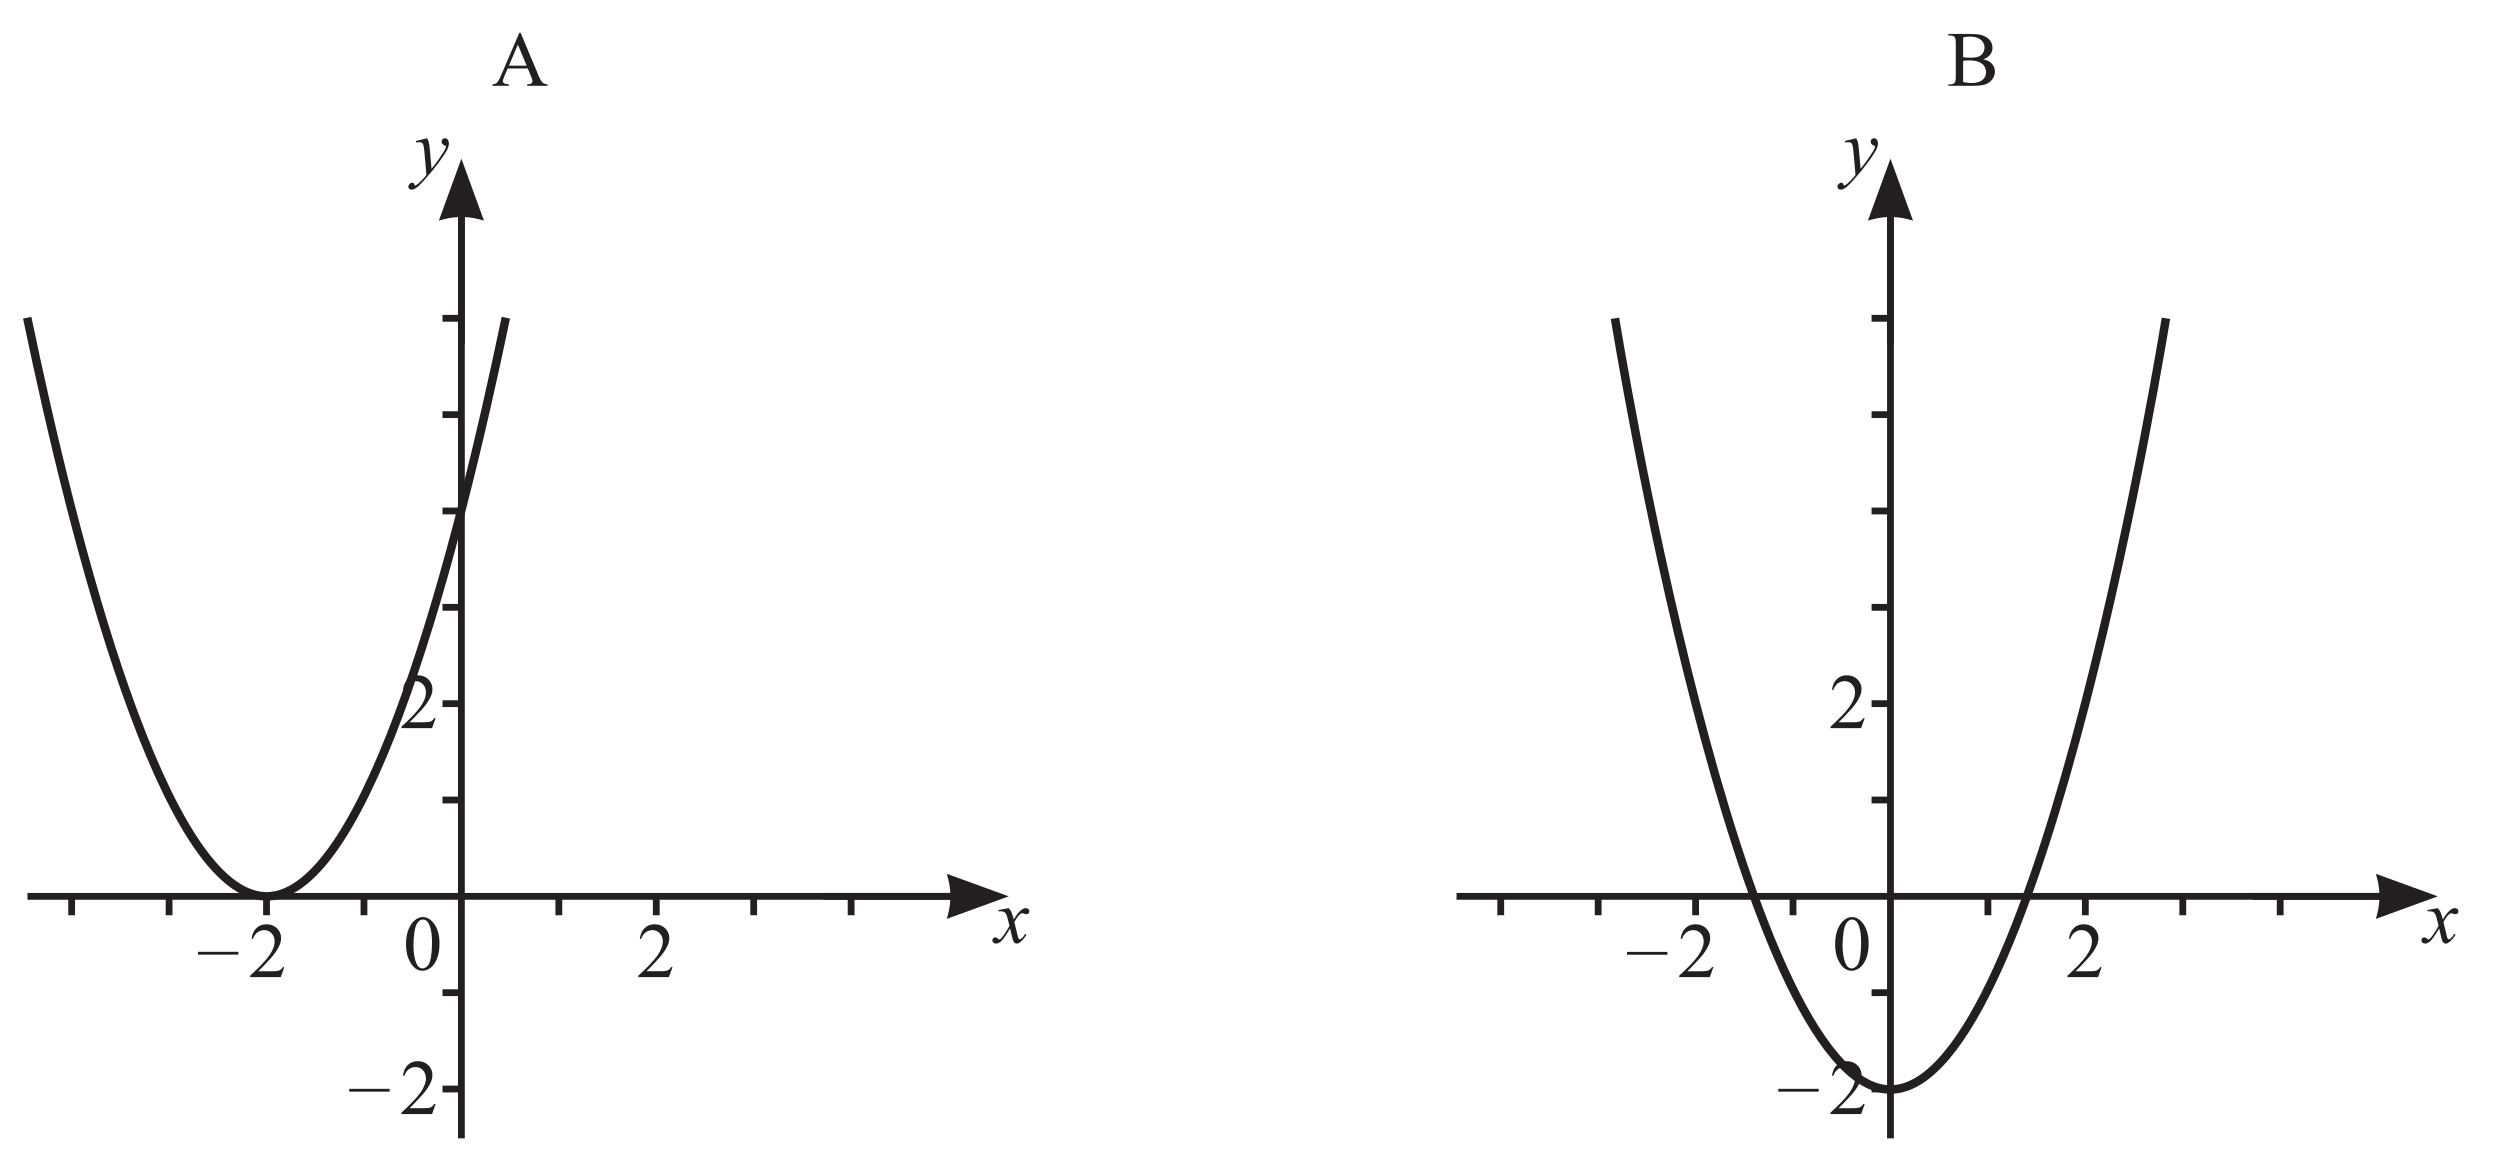
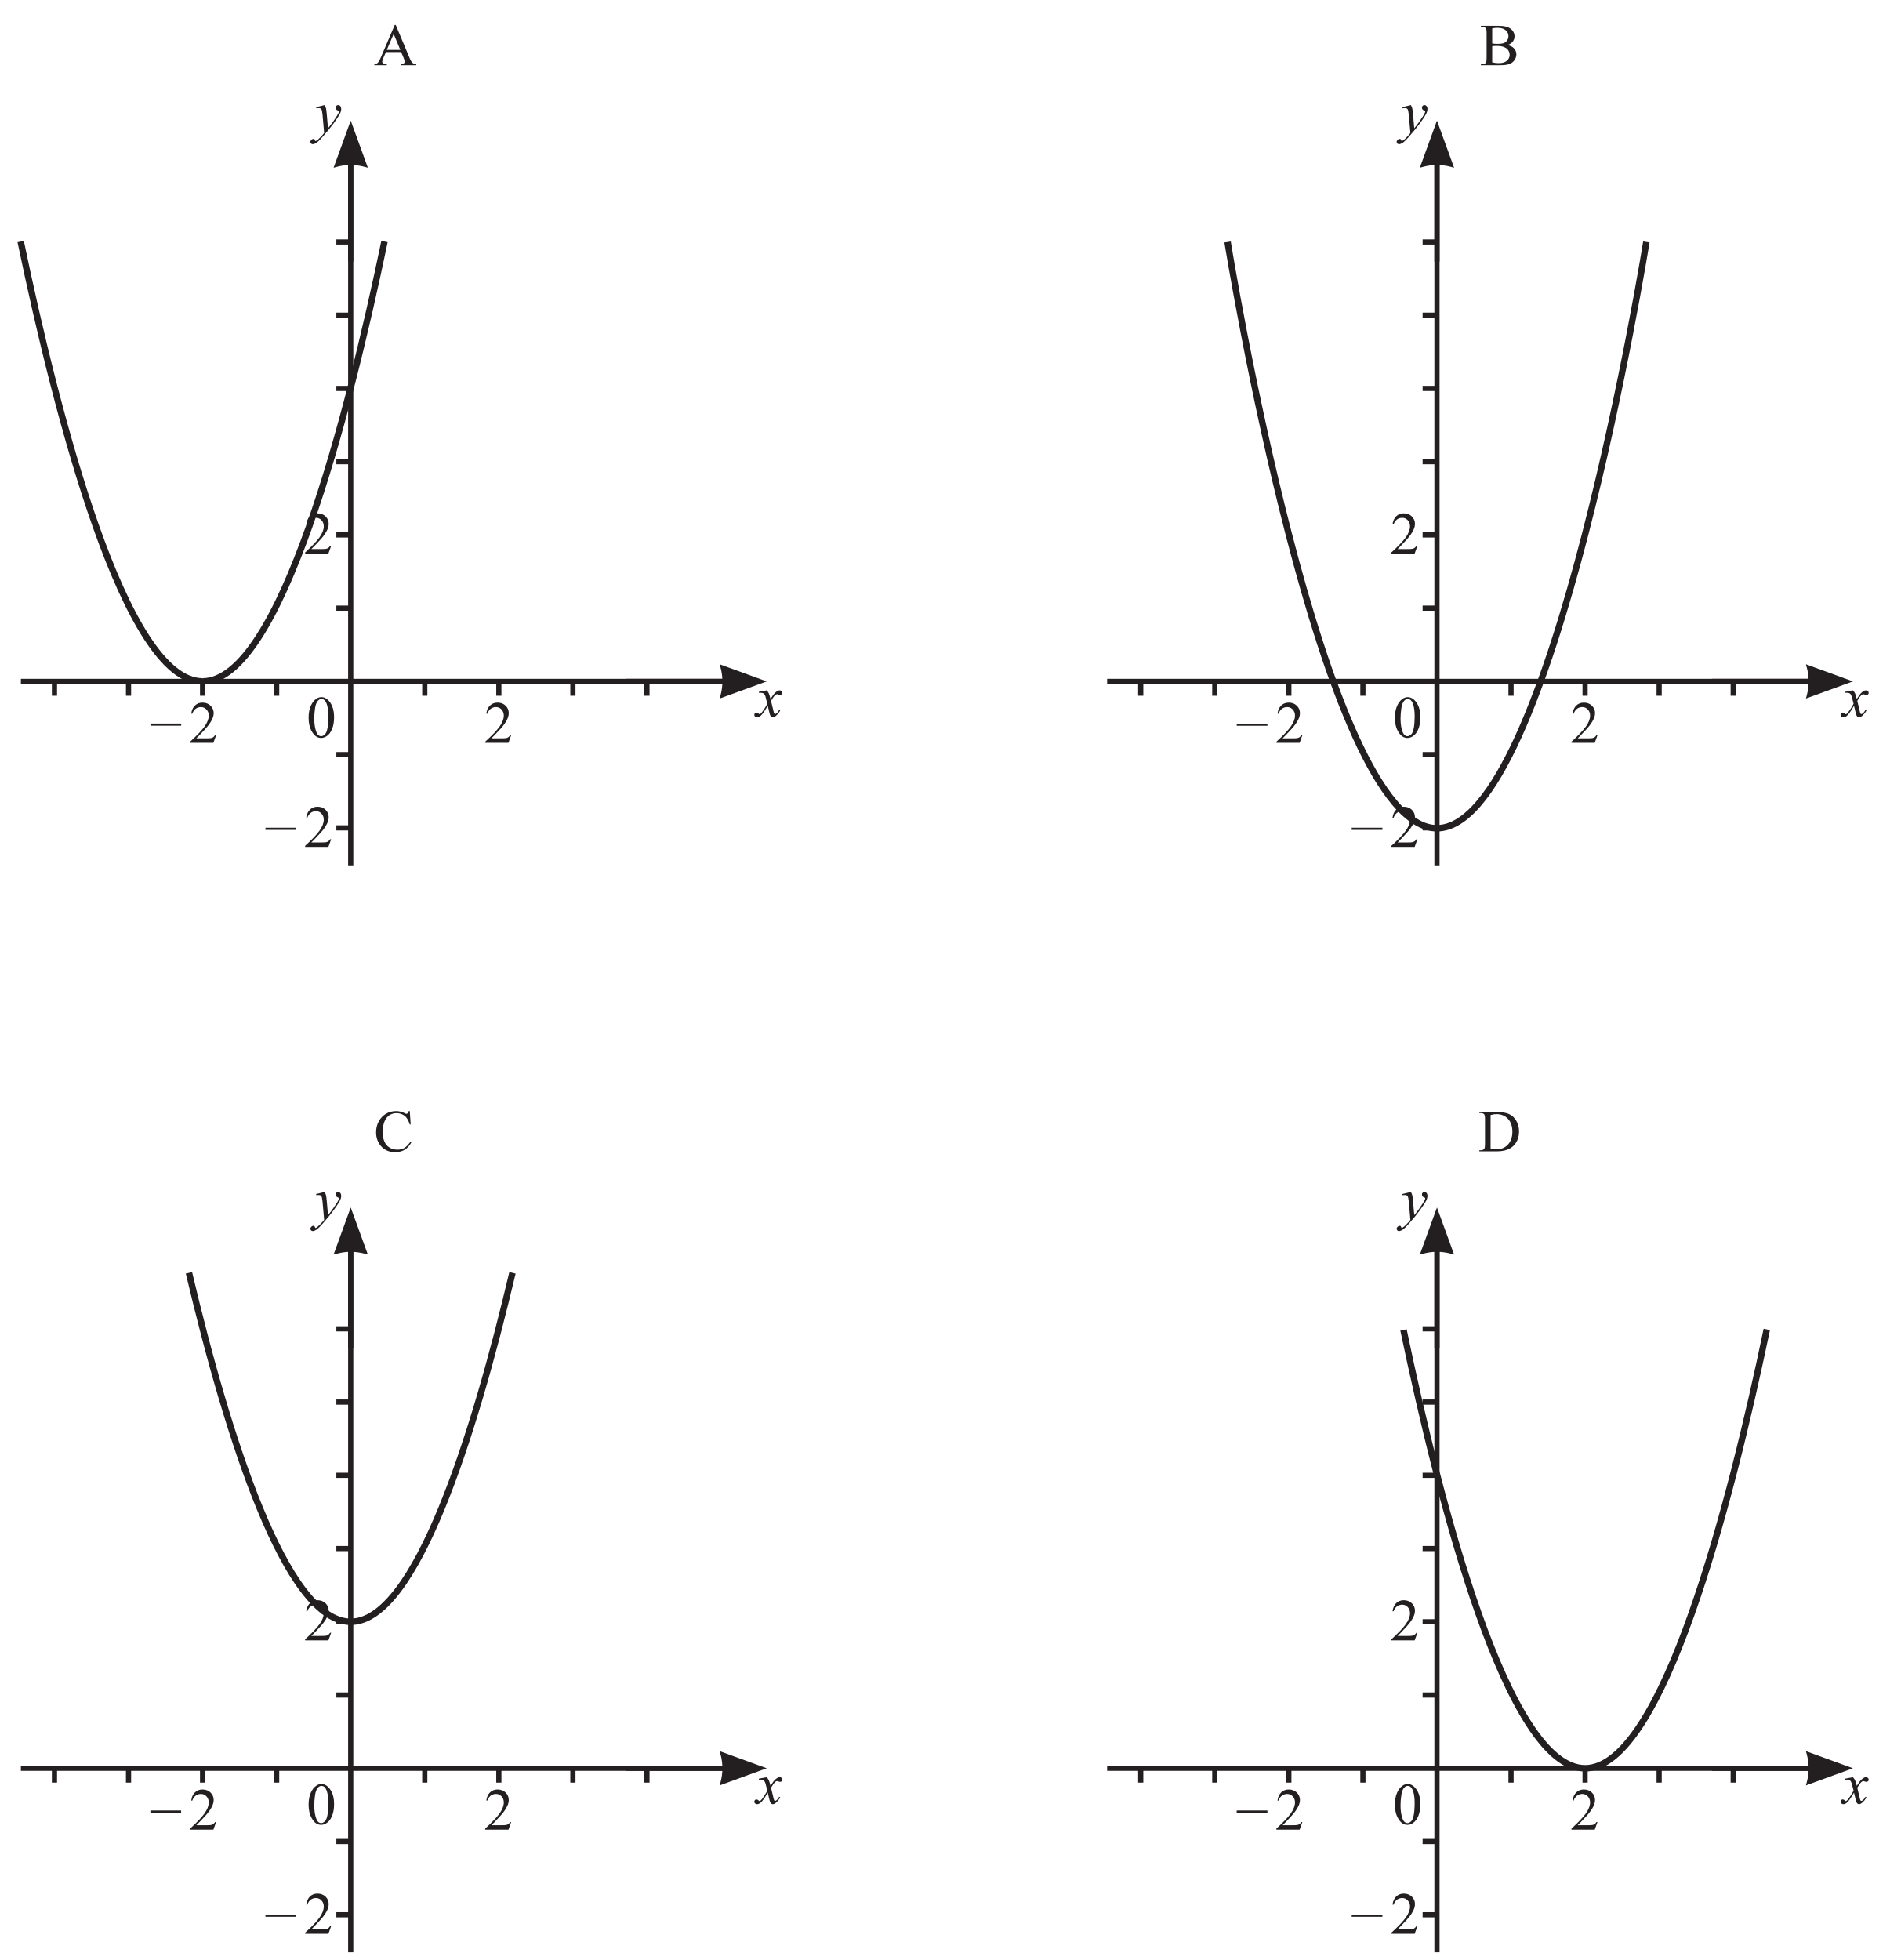
- <svg xmlns="http://www.w3.org/2000/svg" xmlns:xlink="http://www.w3.org/1999/xlink" data-id="0607_2020ON_12_q21_diagram2" data-width-mm="129.54" data-height-mm="59.51" data-measure="false" data-source="0607/12 ON 2020 p11" version="1.1" width="367.2" height="168.700" viewBox="0 0 367.2 168.700">
+ <svg xmlns="http://www.w3.org/2000/svg" xmlns:xlink="http://www.w3.org/1999/xlink" data-id="0607_2020ON_12_q21_diagram2" data-width-mm="129.54" data-height-mm="133.6" data-measure="false" data-source="0607/12 ON 2020 p11" version="1.1" width="367.2" height="378.7" viewBox="0 0 367.2 378.7">
  <defs>
    <clipPath id="clip_1">
-       <path transform="matrix(1,0,0,-1,-116,561.09)" d="M116 392.39H483.2V561.09H116Z" />
+       <path transform="matrix(1,0,0,-1,-116,561.09)" d="M116 182.390H483.2V561.09H116Z" />
    </clipPath>
    <clipPath id="clip_2">
      <path transform="matrix(1,0,0,-1,-116,561.09)" d="M0 0H595.276V841.89H0Z" />
    </clipPath>
    <clipPath id="clip_3">
      <path transform="matrix(1,0,0,-1,-116,561.09)" d="M0 0H595.276V841.89H0Z" />
    </clipPath>
    <clipPath id="clip_4">
      <path transform="matrix(1,0,0,-1,-116,561.09)" d="M229.409 764.604H269.128V777.26H229.409Z" />
    </clipPath>
    <clipPath id="clip_5">
      <path transform="matrix(1,0,0,-1,-116,561.09)" d="M213.835 600.528H381.441V753.866H213.835Z" />
    </clipPath>
    <clipPath id="clip_6">
      <path transform="matrix(1,0,0,-1,-116,561.09)" d="M213.835 600.528H381.441V753.866H213.835Z" />
    </clipPath>
    <clipPath id="clip_7">
      <path transform="matrix(1,0,0,-1,-116,561.09)" d="M213.835 600.528H381.441V753.866H213.835Z" />
    </clipPath>
    <clipPath id="clip_8">
      <path transform="matrix(1,0,0,-1,-116,561.090)" d="M213.835 600.528H381.441V753.866H213.835Z" />
    </clipPath>
    <clipPath id="clip_9">
      <path transform="matrix(1,0,0,-1,-116,561.090)" d="M213.835 600.528H381.441V753.866H213.835Z" />
    </clipPath>
    <clipPath id="clip_10">
      <path transform="matrix(1,0,0,-1,-116,561.090)" d="M109.257 179.551H486.018V562.227H109.257Z" />
    </clipPath>
    <path id="font_11_92" d="M.159 .442C.170 .423 .178 .405 .182 .389 .186 .373 .191 .340 .195 .292L.216 .052C.236 .075 .264 .112 .301 .163 .319 .188 .341 .222 .368 .264 .384 .290 .393 .308 .397 .319 .399 .324 .400 .329 .400 .335 .400 .339 .399 .342 .396 .344 .394 .346 .388 .349 .379 .352 .369 .355 .361 .361 .355 .369 .348 .377 .345 .387 .345 .397 .345 .411 .349 .422 .357 .430 .365 .438 .375 .442 .386 .442 .401 .442 .413 .436 .423 .424 .433 .412 .438 .396 .438 .375 .438 .349 .429 .320 .412 .287 .394 .254 .360 .203 .310 .134 .260 .066 .199-.008 .128-.088 .079-.144 .042-.179 .019-.194-.004-.208-.025-.215-.041-.215-.052-.215-.060-.211-.068-.204-.076-.196-.080-.187-.080-.177-.080-.164-.074-.153-.064-.142-.053-.132-.042-.126-.029-.126-.023-.126-.017-.128-.013-.131-.011-.132-.008-.137-.005-.145-.002-.152 .000-.158 .003-.160 .005-.162 .006-.163 .009-.163 .011-.163 .014-.161 .019-.158 .037-.147 .058-.129 .082-.105 .113-.074 .136-.047 .151-.027L.124 .281C.119 .332 .112 .363 .103 .375 .094 .386 .079 .391 .057 .391 .050 .391 .038 .390 .020 .388L.016 .407 .159 .442Z" />
    <clipPath id="clip_12">
      <path transform="matrix(1,0,0,-1,-116,561.090)" d="M109.257 179.551H486.018V562.227H109.257Z" />
    </clipPath>
    <path id="font_11_91" d="M.173 .442C.189 .425 .201 .408 .209 .391 .215 .379 .224 .348 .238 .298L.281 .363C.292 .378 .306 .393 .322 .408 .339 .422 .353 .432 .365 .437 .373 .440 .382 .442 .391 .442 .405 .442 .416 .438 .425 .430 .433 .423 .437 .414 .437 .403 .437 .390 .435 .382 .430 .377 .421 .369 .410 .365 .398 .365 .392 .365 .384 .366 .376 .369 .361 .375 .351 .377 .346 .377 .338 .377 .329 .373 .318 .364 .298 .347 .274 .314 .246 .265L.286 .098C.292 .072 .297 .056 .301 .051 .305 .046 .310 .044 .314 .044 .321 .044 .329 .048 .338 .055 .356 .070 .371 .090 .384 .114L.401 .105C.380 .066 .354 .035 .323 .009 .305-.004 .290-.011 .277-.011 .259-.011 .245-.001 .234 .019 .227 .031 .213 .086 .191 .183 .141 .095 .100 .038 .069 .012 .049-.003 .030-.011 .012-.011-.000-.011-.012-.006-.023 .002-.031 .009-.035 .019-.035 .031-.035 .042-.031 .051-.024 .058-.017 .065-.008 .069 .001 .069 .012 .069 .023 .064 .035 .053 .043 .045 .050 .041 .054 .041 .058 .041 .063 .044 .069 .049 .085 .062 .105 .088 .132 .129 .158 .170 .175 .199 .184 .217 .163 .297 .152 .339 .151 .343 .143 .365 .134 .380 .122 .389 .110 .397 .092 .402 .068 .402 .061 .402 .052 .402 .042 .401V.418L.173 .442Z" />
    <clipPath id="clip_13">
      <path transform="matrix(1,0,0,-1,-116,561.090)" d="M109.257 179.551H486.018V562.227H109.257Z" />
    </clipPath>
    <clipPath id="clip_14">
      <path transform="matrix(1,0,0,-1,-116,561.090)" d="M109.257 179.551H486.018V562.227H109.257Z" />
    </clipPath>
    <clipPath id="clip_15">
      <path transform="matrix(1,0,0,-1,-116,561.090)" d="M109.257 179.551H486.018V562.227H109.257Z" />
    </clipPath>
    <clipPath id="clip_16">
-       <path transform="matrix(1,0,0,-1,-115.999,561.090)" d="M109.257 179.551H486.018V562.227H109.257Z" />
+       <path transform="matrix(1,0,0,-1,-116,561.090)" d="M109.257 179.551H486.018V562.227H109.257Z" />
    </clipPath>
    <clipPath id="clip_17">
-       <path transform="matrix(1,0,0,-1,-115.999,561.090)" d="M109.257 179.551H486.018V562.227H109.257Z" />
+       <path transform="matrix(1,0,0,-1,-116,561.090)" d="M109.257 179.551H486.018V562.227H109.257Z" />
    </clipPath>
    <clipPath id="clip_18">
-       <path transform="matrix(1,0,0,-1,-115.999,561.090)" d="M109.257 179.551H486.018V562.227H109.257Z" />
+       <path transform="matrix(1,0,0,-1,-116,561.090)" d="M109.257 179.551H486.018V562.227H109.257Z" />
    </clipPath>
    <path id="font_19_19" d="M.036 .327C.036 .402 .047 .467 .070 .522 .093 .576 .123 .617 .161 .644 .190 .665 .220 .675 .251 .675 .302 .675 .348 .649 .388 .598 .439 .534 .464 .447 .464 .337 .464 .260 .453 .195 .431 .141 .409 .087 .380 .048 .346 .024 .312 .000 .278-.011 .247-.011 .183-.011 .131 .025 .089 .100 .053 .162 .036 .238 .036 .327M.131 .315C.131 .224 .143 .149 .165 .092 .184 .043 .211 .019 .248 .019 .266 .019 .284 .027 .303 .043 .322 .058 .336 .085 .346 .122 .361 .178 .368 .257 .368 .359 .368 .434 .360 .497 .345 .547 .333 .585 .318 .611 .299 .627 .286 .638 .270 .643 .251 .643 .229 .643 .209 .633 .192 .613 .168 .586 .152 .544 .144 .486 .136 .428 .131 .371 .131 .315Z" />
    <path id="font_19_21" d="M.458 .128 .412 0H.021V.018C.136 .123 .217 .208 .264 .274 .311 .341 .334 .402 .334 .457 .334 .498 .321 .533 .295 .560 .270 .587 .239 .600 .203 .600 .171 .600 .141 .591 .115 .572 .090 .553 .070 .525 .058 .489H.040C.048 .549 .069 .595 .103 .627 .136 .659 .179 .675 .229 .675 .283 .675 .328 .658 .364 .624 .399 .589 .417 .548 .417 .501 .417 .468 .410 .434 .394 .401 .370 .348 .331 .292 .277 .233 .196 .145 .145 .092 .125 .075H.298C.333 .075 .358 .076 .372 .079 .386 .081 .399 .086 .410 .094 .422 .102 .431 .114 .440 .128H.458Z" />
    <path id="font_19_177" d="M.508 .221H-.008V.257H.508V.221Z" />
    <path id="font_19_3" d="" />
    <path id="font_19_36" d="M.457 .221H.201L.156 .117C.145 .091 .139 .072 .139 .059 .139 .049 .144 .040 .154 .033 .163 .025 .184 .020 .216 .018V0H.007V.018C.035 .023 .053 .029 .061 .037 .078 .053 .096 .084 .116 .132L.349 .676H.366L.597 .126C.615 .082 .632 .053 .647 .040 .662 .027 .683 .020 .710 .018V0H.449V.018C.476 .019 .493 .024 .503 .031 .512 .039 .517 .048 .517 .058 .517 .073 .510 .095 .497 .126L.457 .221M.443 .257 .331 .525 .216 .257H.443Z" />
    <path id="font_19_37" d="M.461 .338C.507 .329 .542 .313 .564 .291 .596 .261 .612 .225 .612 .181 .612 .148 .601 .117 .581 .086 .560 .056 .531 .034 .495 .020 .459 .006 .403 0 .329 0H.016V.018H.041C.069 .018 .089 .027 .101 .044 .108 .056 .112 .080 .112 .117V.544C.112 .585 .107 .611 .098 .622 .085 .636 .066 .643 .041 .643H.016V.662H.302C.356 .662 .398 .658 .431 .650 .479 .638 .517 .618 .542 .588 .568 .558 .581 .524 .581 .485 .581 .452 .571 .423 .551 .397 .531 .371 .501 .351 .461 .338M.206 .366C.218 .363 .231 .362 .247 .361 .262 .359 .279 .359 .298 .359 .345 .359 .381 .364 .405 .374 .429 .384 .447 .400 .460 .421 .473 .442 .479 .465 .479 .490 .479 .528 .463 .561 .432 .588 .400 .615 .354 .628 .293 .628 .261 .628 .232 .625 .206 .618V.366M.206 .048C.243 .039 .281 .035 .317 .035 .376 .035 .421 .048 .452 .074 .483 .101 .499 .134 .499 .173 .499 .199 .492 .223 .478 .247 .464 .271 .441 .290 .409 .303 .378 .317 .339 .324 .292 .324 .272 .324 .255 .323 .240 .323 .226 .322 .214 .321 .206 .319V.048Z" />
+     <path id="font_19_38" d="M.602 .676 .617 .451H.602C.581 .518 .553 .567 .515 .597 .478 .626 .433 .641 .380 .641 .336 .641 .297 .630 .261 .608 .226 .585 .198 .550 .177 .501 .157 .452 .147 .392 .147 .319 .147 .260 .157 .208 .176 .164 .195 .120 .224 .086 .262 .063 .301 .040 .345 .028 .395 .028 .437 .028 .475 .037 .508 .055 .541 .074 .577 .111 .617 .166L.632 .156C.599 .097 .560 .053 .516 .026 .471-.000 .419-.014 .358-.014 .248-.014 .163 .025 .103 .107 .058 .167 .036 .238 .036 .320 .036 .386 .050 .447 .080 .502 .110 .557 .150 .600 .202 .631 .254 .661 .311 .676 .373 .676 .420 .676 .468 .665 .514 .641 .528 .634 .538 .630 .543 .630 .552 .630 .560 .633 .566 .640 .575 .648 .581 .661 .584 .676H.602Z" />
+     <path id="font_19_39" d="M.017 0V.018H.041C.069 .018 .089 .027 .101 .045 .108 .055 .112 .079 .112 .117V.544C.112 .586 .107 .611 .098 .622 .085 .636 .067 .643 .041 .643H.017V.662H.286C.385 .662 .460 .650 .512 .628 .564 .605 .605 .568 .636 .516 .668 .463 .684 .403 .684 .334 .684 .242 .656 .165 .600 .103 .537 .034 .441 0 .312 0H.017M.206 .048C.247 .039 .282 .035 .310 .035 .385 .035 .448 .061 .498 .114 .547 .167 .572 .239 .572 .330 .572 .421 .547 .493 .498 .546 .448 .598 .384 .625 .306 .625 .276 .625 .243 .620 .206 .610V.048Z" />
    <clipPath id="clip_20">
-       <path transform="matrix(1,0,0,-1,-115.999,561.090)" d="M109.257 179.551H486.018V562.227H109.257Z" />
+       <path transform="matrix(1,0,0,-1,-116,561.090)" d="M109.257 179.551H486.018V562.227H109.257Z" />
    </clipPath>
    <clipPath id="clip_21">
-       <path transform="matrix(1,0,0,-1,-115.999,561.090)" d="M94.961 127.988H152.117V140.645H94.961Z" />
+       <path transform="matrix(1,0,0,-1,-116,561.090)" d="M94.961 127.988H152.117V140.645H94.961Z" />
    </clipPath>
    <clipPath id="clip_22">
-       <path transform="matrix(1,0,0,-1,-115.999,561.090)" d="M94.961 91.988H151.367V104.645H94.961Z" />
+       <path transform="matrix(1,0,0,-1,-116,561.090)" d="M94.961 91.988H151.367V104.645H94.961Z" />
    </clipPath>
  </defs>
  <g clip-path="url(#clip_1)">
    <g clip-path="url(#clip_2)">
      <g clip-path="url(#clip_3)" />
      <g clip-path="url(#clip_4)" />
      <g clip-path="url(#clip_5)" />
      <g clip-path="url(#clip_6)" />
      <g clip-path="url(#clip_7)" />
      <g clip-path="url(#clip_8)" />
      <g clip-path="url(#clip_9)" />
      <path transform="matrix(1,0,0,-1,277.672,29.016)" stroke-width="1" stroke-linecap="butt" stroke-miterlimit="4" stroke-linejoin="miter" fill="none" stroke="#231f20" d="M0 0V-138.185" />
      <path transform="matrix(1,0,0,-1,277.672,29.316)" stroke-width="1" stroke-linecap="butt" stroke-miterlimit="4" stroke-linejoin="miter" fill="none" stroke="#231f20" d="M0 0V-21.223" />
      <g clip-path="url(#clip_10)">
        <path transform="matrix(1,0,0,-1,274.361,32.400)" d="M0 0 3.31 9.096 6.62 .001 5.952 .18C4.223 .643 2.396 .643 .668 .18Z" fill="#231f20" />
      </g>
      <use data-text="y" xlink:href="#font_11_92" transform="matrix(11.5,0,0,-11.5,270.799,25.388)" fill="#231f20" />
      <path transform="matrix(1,0,0,-1,274.897,117.504)" stroke-width="1" stroke-linecap="butt" stroke-miterlimit="4" stroke-linejoin="miter" fill="none" stroke="#231f20" d="M0 0H2.775" />
      <path transform="matrix(1,0,0,-1,274.897,145.806)" stroke-width="1" stroke-linecap="butt" stroke-miterlimit="4" stroke-linejoin="miter" fill="none" stroke="#231f20" d="M0 0H2.775" />
      <path transform="matrix(1,0,0,-1,263.360,134.430)" stroke-width="1" stroke-linecap="butt" stroke-miterlimit="4" stroke-linejoin="miter" fill="none" stroke="#231f20" d="M0 0V2.775" />
      <path transform="matrix(1,0,0,-1,249.049,134.430)" stroke-width="1" stroke-linecap="butt" stroke-miterlimit="4" stroke-linejoin="miter" fill="none" stroke="#231f20" d="M0 0V2.775" />
      <path transform="matrix(1,0,0,-1,234.738,134.430)" stroke-width="1" stroke-linecap="butt" stroke-miterlimit="4" stroke-linejoin="miter" fill="none" stroke="#231f20" d="M0 0V2.775" />
      <path transform="matrix(1,0,0,-1,220.427,134.430)" stroke-width="1" stroke-linecap="butt" stroke-miterlimit="4" stroke-linejoin="miter" fill="none" stroke="#231f20" d="M0 0V2.775" />
      <path transform="matrix(1,0,0,-1,320.605,134.430)" stroke-width="1" stroke-linecap="butt" stroke-miterlimit="4" stroke-linejoin="miter" fill="none" stroke="#231f20" d="M0 0V2.775" />
      <path transform="matrix(1,0,0,-1,334.916,134.430)" stroke-width="1" stroke-linecap="butt" stroke-miterlimit="4" stroke-linejoin="miter" fill="none" stroke="#231f20" d="M0 0V2.775" />
      <path transform="matrix(1,0,0,-1,306.294,134.430)" stroke-width="1" stroke-linecap="butt" stroke-miterlimit="4" stroke-linejoin="miter" fill="none" stroke="#231f20" d="M0 0V2.775" />
      <path transform="matrix(1,0,0,-1,291.983,134.430)" stroke-width="1" stroke-linecap="butt" stroke-miterlimit="4" stroke-linejoin="miter" fill="none" stroke="#231f20" d="M0 0V2.775" />
      <path transform="matrix(1,0,0,-1,274.897,159.956)" stroke-width="1" stroke-linecap="butt" stroke-miterlimit="4" stroke-linejoin="miter" fill="none" stroke="#231f20" d="M0 0H2.775" />
      <path transform="matrix(1,0,0,-1,274.897,103.354)" stroke-width="1" stroke-linecap="butt" stroke-miterlimit="4" stroke-linejoin="miter" fill="none" stroke="#231f20" d="M0 0H2.775" />
      <path transform="matrix(1,0,0,-1,274.897,89.203)" stroke-width="1" stroke-linecap="butt" stroke-miterlimit="4" stroke-linejoin="miter" fill="none" stroke="#231f20" d="M0 0H2.775" />
      <path transform="matrix(1,0,0,-1,274.897,75.052)" stroke-width="1" stroke-linecap="butt" stroke-miterlimit="4" stroke-linejoin="miter" fill="none" stroke="#231f20" d="M0 0H2.775" />
      <path transform="matrix(1,0,0,-1,274.897,60.902)" stroke-width="1" stroke-linecap="butt" stroke-miterlimit="4" stroke-linejoin="miter" fill="none" stroke="#231f20" d="M0 0H2.775" />
      <path transform="matrix(1,0,0,-1,274.897,46.751)" stroke-width="1" stroke-linecap="butt" stroke-miterlimit="4" stroke-linejoin="miter" fill="none" stroke="#231f20" d="M0 0H2.775" />
      <path transform="matrix(1,0,0,-1,213.938,131.655)" stroke-width="1" stroke-linecap="butt" stroke-miterlimit="4" stroke-linejoin="miter" fill="none" stroke="#231f20" d="M0 0H138.412" />
      <path transform="matrix(1,0,0,-1,352.050,131.655)" stroke-width="1" stroke-linecap="butt" stroke-miterlimit="4" stroke-linejoin="miter" fill="none" stroke="#231f20" d="M0 0H-21.223" />
      <g clip-path="url(#clip_12)">
        <path transform="matrix(1,0,0,-1,348.966,134.965)" d="M0 0 9.096 3.31 .001 6.62 .18 5.952C.643 4.223 .643 2.395 .18 .668Z" fill="#231f20" />
      </g>
      <use data-text="x" xlink:href="#font_11_91" transform="matrix(11.5,0,0,-11.5,356.062,138.471)" fill="#231f20" />
      <path transform="matrix(1,0,0,-1,67.770,29.016)" stroke-width="1" stroke-linecap="butt" stroke-miterlimit="4" stroke-linejoin="miter" fill="none" stroke="#231f20" d="M0 0V-138.185" />
      <path transform="matrix(1,0,0,-1,67.770,29.316)" stroke-width="1" stroke-linecap="butt" stroke-miterlimit="4" stroke-linejoin="miter" fill="none" stroke="#231f20" d="M0 0V-21.223" />
      <g clip-path="url(#clip_13)">
        <path transform="matrix(1,0,0,-1,64.460,32.400)" d="M0 0 3.31 9.096 6.62 .001 5.952 .18C4.223 .643 2.396 .643 .668 .18Z" fill="#231f20" />
      </g>
      <use data-text="y" xlink:href="#font_11_92" transform="matrix(11.5,0,0,-11.5,60.897,25.388)" fill="#231f20" />
      <path transform="matrix(1,0,0,-1,64.995,117.505)" stroke-width="1" stroke-linecap="butt" stroke-miterlimit="4" stroke-linejoin="miter" fill="none" stroke="#231f20" d="M0 0H2.775" />
      <path transform="matrix(1,0,0,-1,64.995,145.806)" stroke-width="1" stroke-linecap="butt" stroke-miterlimit="4" stroke-linejoin="miter" fill="none" stroke="#231f20" d="M0 0H2.775" />
      <path transform="matrix(1,0,0,-1,53.459,134.430)" stroke-width="1" stroke-linecap="butt" stroke-miterlimit="4" stroke-linejoin="miter" fill="none" stroke="#231f20" d="M0 0V2.775" />
      <path transform="matrix(1,0,0,-1,39.148,134.430)" stroke-width="1" stroke-linecap="butt" stroke-miterlimit="4" stroke-linejoin="miter" fill="none" stroke="#231f20" d="M0 0V2.775" />
      <path transform="matrix(1,0,0,-1,24.836,134.430)" stroke-width="1" stroke-linecap="butt" stroke-miterlimit="4" stroke-linejoin="miter" fill="none" stroke="#231f20" d="M0 0V2.775" />
      <path transform="matrix(1,0,0,-1,10.525,134.430)" stroke-width="1" stroke-linecap="butt" stroke-miterlimit="4" stroke-linejoin="miter" fill="none" stroke="#231f20" d="M0 0V2.775" />
      <path transform="matrix(1,0,0,-1,110.703,134.430)" stroke-width="1" stroke-linecap="butt" stroke-miterlimit="4" stroke-linejoin="miter" fill="none" stroke="#231f20" d="M0 0V2.775" />
      <path transform="matrix(1,0,0,-1,125.014,134.430)" stroke-width="1" stroke-linecap="butt" stroke-miterlimit="4" stroke-linejoin="miter" fill="none" stroke="#231f20" d="M0 0V2.775" />
      <path transform="matrix(1,0,0,-1,96.392,134.430)" stroke-width="1" stroke-linecap="butt" stroke-miterlimit="4" stroke-linejoin="miter" fill="none" stroke="#231f20" d="M0 0V2.775" />
      <path transform="matrix(1,0,0,-1,82.081,134.430)" stroke-width="1" stroke-linecap="butt" stroke-miterlimit="4" stroke-linejoin="miter" fill="none" stroke="#231f20" d="M0 0V2.775" />
      <path transform="matrix(1,0,0,-1,64.995,159.956)" stroke-width="1" stroke-linecap="butt" stroke-miterlimit="4" stroke-linejoin="miter" fill="none" stroke="#231f20" d="M0 0H2.775" />
      <path transform="matrix(1,0,0,-1,64.995,103.354)" stroke-width="1" stroke-linecap="butt" stroke-miterlimit="4" stroke-linejoin="miter" fill="none" stroke="#231f20" d="M0 0H2.775" />
      <path transform="matrix(1,0,0,-1,64.995,89.203)" stroke-width="1" stroke-linecap="butt" stroke-miterlimit="4" stroke-linejoin="miter" fill="none" stroke="#231f20" d="M0 0H2.775" />
      <path transform="matrix(1,0,0,-1,64.995,75.053)" stroke-width="1" stroke-linecap="butt" stroke-miterlimit="4" stroke-linejoin="miter" fill="none" stroke="#231f20" d="M0 0H2.775" />
      <path transform="matrix(1,0,0,-1,64.995,60.902)" stroke-width="1" stroke-linecap="butt" stroke-miterlimit="4" stroke-linejoin="miter" fill="none" stroke="#231f20" d="M0 0H2.775" />
      <path transform="matrix(1,0,0,-1,64.995,46.751)" stroke-width="1" stroke-linecap="butt" stroke-miterlimit="4" stroke-linejoin="miter" fill="none" stroke="#231f20" d="M0 0H2.775" />
      <path transform="matrix(1,0,0,-1,4.036,131.655)" stroke-width="1" stroke-linecap="butt" stroke-miterlimit="4" stroke-linejoin="miter" fill="none" stroke="#231f20" d="M0 0H138.412" />
      <path transform="matrix(1,0,0,-1,142.148,131.655)" stroke-width="1" stroke-linecap="butt" stroke-miterlimit="4" stroke-linejoin="miter" fill="none" stroke="#231f20" d="M0 0H-21.223" />
      <g clip-path="url(#clip_14)">
        <path transform="matrix(1,0,0,-1,139.064,134.965)" d="M0 0 9.096 3.31 .001 6.62 .18 5.952C.643 4.223 .643 2.396 .18 .668Z" fill="#231f20" />
      </g>
      <use data-text="x" xlink:href="#font_11_91" transform="matrix(11.5,0,0,-11.5,146.160,138.471)" fill="#231f20" />
-       <g clip-path="url(#clip_15)" />
-       <g clip-path="url(#clip_16)" />
-       <g clip-path="url(#clip_17)" />
-       <g clip-path="url(#clip_18)" />
+       <path transform="matrix(1,0,0,-1,277.672,239.016)" stroke-width="1" stroke-linecap="butt" stroke-miterlimit="4" stroke-linejoin="miter" fill="none" stroke="#231f20" d="M0 0V-138.185" />
+       <path transform="matrix(1,0,0,-1,277.672,239.316)" stroke-width="1" stroke-linecap="butt" stroke-miterlimit="4" stroke-linejoin="miter" fill="none" stroke="#231f20" d="M0 0V-21.223" />
+       <g clip-path="url(#clip_15)">
+         <path transform="matrix(1,0,0,-1,274.361,242.400)" d="M0 0 3.31 9.096 6.62 .001 5.952 .18C4.223 .643 2.396 .643 .668 .18Z" fill="#231f20" />
+       </g>
+       <use data-text="y" xlink:href="#font_11_92" transform="matrix(11.5,0,0,-11.5,270.799,235.388)" fill="#231f20" />
+       <path transform="matrix(1,0,0,-1,274.897,327.505)" stroke-width="1" stroke-linecap="butt" stroke-miterlimit="4" stroke-linejoin="miter" fill="none" stroke="#231f20" d="M0 0H2.775" />
+       <path transform="matrix(1,0,0,-1,274.897,355.806)" stroke-width="1" stroke-linecap="butt" stroke-miterlimit="4" stroke-linejoin="miter" fill="none" stroke="#231f20" d="M0 0H2.775" />
+       <path transform="matrix(1,0,0,-1,263.360,344.430)" stroke-width="1" stroke-linecap="butt" stroke-miterlimit="4" stroke-linejoin="miter" fill="none" stroke="#231f20" d="M0 0V2.775" />
+       <path transform="matrix(1,0,0,-1,249.049,344.430)" stroke-width="1" stroke-linecap="butt" stroke-miterlimit="4" stroke-linejoin="miter" fill="none" stroke="#231f20" d="M0 0V2.775" />
+       <path transform="matrix(1,0,0,-1,234.738,344.430)" stroke-width="1" stroke-linecap="butt" stroke-miterlimit="4" stroke-linejoin="miter" fill="none" stroke="#231f20" d="M0 0V2.775" />
+       <path transform="matrix(1,0,0,-1,220.427,344.430)" stroke-width="1" stroke-linecap="butt" stroke-miterlimit="4" stroke-linejoin="miter" fill="none" stroke="#231f20" d="M0 0V2.775" />
+       <path transform="matrix(1,0,0,-1,320.605,344.430)" stroke-width="1" stroke-linecap="butt" stroke-miterlimit="4" stroke-linejoin="miter" fill="none" stroke="#231f20" d="M0 0V2.775" />
+       <path transform="matrix(1,0,0,-1,334.916,344.430)" stroke-width="1" stroke-linecap="butt" stroke-miterlimit="4" stroke-linejoin="miter" fill="none" stroke="#231f20" d="M0 0V2.775" />
+       <path transform="matrix(1,0,0,-1,306.294,344.430)" stroke-width="1" stroke-linecap="butt" stroke-miterlimit="4" stroke-linejoin="miter" fill="none" stroke="#231f20" d="M0 0V2.775" />
+       <path transform="matrix(1,0,0,-1,291.983,344.430)" stroke-width="1" stroke-linecap="butt" stroke-miterlimit="4" stroke-linejoin="miter" fill="none" stroke="#231f20" d="M0 0V2.775" />
+       <path transform="matrix(1,0,0,-1,274.897,369.956)" stroke-width="1" stroke-linecap="butt" stroke-miterlimit="4" stroke-linejoin="miter" fill="none" stroke="#231f20" d="M0 0H2.775" />
+       <path transform="matrix(1,0,0,-1,274.897,313.354)" stroke-width="1" stroke-linecap="butt" stroke-miterlimit="4" stroke-linejoin="miter" fill="none" stroke="#231f20" d="M0 0H2.775" />
+       <path transform="matrix(1,0,0,-1,274.897,299.203)" stroke-width="1" stroke-linecap="butt" stroke-miterlimit="4" stroke-linejoin="miter" fill="none" stroke="#231f20" d="M0 0H2.775" />
+       <path transform="matrix(1,0,0,-1,274.897,285.053)" stroke-width="1" stroke-linecap="butt" stroke-miterlimit="4" stroke-linejoin="miter" fill="none" stroke="#231f20" d="M0 0H2.775" />
+       <path transform="matrix(1,0,0,-1,274.897,270.902)" stroke-width="1" stroke-linecap="butt" stroke-miterlimit="4" stroke-linejoin="miter" fill="none" stroke="#231f20" d="M0 0H2.775" />
+       <path transform="matrix(1,0,0,-1,274.897,256.751)" stroke-width="1" stroke-linecap="butt" stroke-miterlimit="4" stroke-linejoin="miter" fill="none" stroke="#231f20" d="M0 0H2.775" />
+       <path transform="matrix(1,0,0,-1,213.938,341.655)" stroke-width="1" stroke-linecap="butt" stroke-miterlimit="4" stroke-linejoin="miter" fill="none" stroke="#231f20" d="M0 0H138.412" />
+       <path transform="matrix(1,0,0,-1,352.050,341.655)" stroke-width="1" stroke-linecap="butt" stroke-miterlimit="4" stroke-linejoin="miter" fill="none" stroke="#231f20" d="M0 0H-21.223" />
+       <g clip-path="url(#clip_16)">
+         <path transform="matrix(1,0,0,-1,348.966,344.965)" d="M0 0 9.096 3.31 .001 6.62 .18 5.952C.643 4.223 .643 2.396 .18 .668Z" fill="#231f20" />
+       </g>
+       <use data-text="x" xlink:href="#font_11_91" transform="matrix(11.5,0,0,-11.5,356.062,348.471)" fill="#231f20" />
+       <path transform="matrix(1,0,0,-1,67.770,239.016)" stroke-width="1" stroke-linecap="butt" stroke-miterlimit="4" stroke-linejoin="miter" fill="none" stroke="#231f20" d="M0 0V-138.185" />
+       <path transform="matrix(1,0,0,-1,67.770,239.316)" stroke-width="1" stroke-linecap="butt" stroke-miterlimit="4" stroke-linejoin="miter" fill="none" stroke="#231f20" d="M0 0V-21.223" />
+       <g clip-path="url(#clip_17)">
+         <path transform="matrix(1,0,0,-1,64.460,242.400)" d="M0 0 3.31 9.096 6.62 .001 5.952 .18C4.223 .643 2.396 .643 .668 .18Z" fill="#231f20" />
+       </g>
+       <use data-text="y" xlink:href="#font_11_92" transform="matrix(11.5,0,0,-11.5,60.897,235.388)" fill="#231f20" />
+       <path transform="matrix(1,0,0,-1,64.995,327.505)" stroke-width="1" stroke-linecap="butt" stroke-miterlimit="4" stroke-linejoin="miter" fill="none" stroke="#231f20" d="M0 0H2.775" />
+       <path transform="matrix(1,0,0,-1,64.995,355.806)" stroke-width="1" stroke-linecap="butt" stroke-miterlimit="4" stroke-linejoin="miter" fill="none" stroke="#231f20" d="M0 0H2.775" />
+       <path transform="matrix(1,0,0,-1,53.459,344.430)" stroke-width="1" stroke-linecap="butt" stroke-miterlimit="4" stroke-linejoin="miter" fill="none" stroke="#231f20" d="M0 0V2.775" />
+       <path transform="matrix(1,0,0,-1,39.148,344.430)" stroke-width="1" stroke-linecap="butt" stroke-miterlimit="4" stroke-linejoin="miter" fill="none" stroke="#231f20" d="M0 0V2.775" />
+       <path transform="matrix(1,0,0,-1,24.836,344.430)" stroke-width="1" stroke-linecap="butt" stroke-miterlimit="4" stroke-linejoin="miter" fill="none" stroke="#231f20" d="M0 0V2.775" />
+       <path transform="matrix(1,0,0,-1,10.525,344.430)" stroke-width="1" stroke-linecap="butt" stroke-miterlimit="4" stroke-linejoin="miter" fill="none" stroke="#231f20" d="M0 0V2.775" />
+       <path transform="matrix(1,0,0,-1,110.703,344.430)" stroke-width="1" stroke-linecap="butt" stroke-miterlimit="4" stroke-linejoin="miter" fill="none" stroke="#231f20" d="M0 0V2.775" />
+       <path transform="matrix(1,0,0,-1,125.014,344.430)" stroke-width="1" stroke-linecap="butt" stroke-miterlimit="4" stroke-linejoin="miter" fill="none" stroke="#231f20" d="M0 0V2.775" />
+       <path transform="matrix(1,0,0,-1,96.392,344.430)" stroke-width="1" stroke-linecap="butt" stroke-miterlimit="4" stroke-linejoin="miter" fill="none" stroke="#231f20" d="M0 0V2.775" />
+       <path transform="matrix(1,0,0,-1,82.081,344.430)" stroke-width="1" stroke-linecap="butt" stroke-miterlimit="4" stroke-linejoin="miter" fill="none" stroke="#231f20" d="M0 0V2.775" />
+       <path transform="matrix(1,0,0,-1,64.995,369.956)" stroke-width="1" stroke-linecap="butt" stroke-miterlimit="4" stroke-linejoin="miter" fill="none" stroke="#231f20" d="M0 0H2.775" />
+       <path transform="matrix(1,0,0,-1,64.995,313.354)" stroke-width="1" stroke-linecap="butt" stroke-miterlimit="4" stroke-linejoin="miter" fill="none" stroke="#231f20" d="M0 0H2.775" />
+       <path transform="matrix(1,0,0,-1,64.995,299.203)" stroke-width="1" stroke-linecap="butt" stroke-miterlimit="4" stroke-linejoin="miter" fill="none" stroke="#231f20" d="M0 0H2.775" />
+       <path transform="matrix(1,0,0,-1,64.995,285.053)" stroke-width="1" stroke-linecap="butt" stroke-miterlimit="4" stroke-linejoin="miter" fill="none" stroke="#231f20" d="M0 0H2.775" />
+       <path transform="matrix(1,0,0,-1,64.995,270.902)" stroke-width="1" stroke-linecap="butt" stroke-miterlimit="4" stroke-linejoin="miter" fill="none" stroke="#231f20" d="M0 0H2.775" />
+       <path transform="matrix(1,0,0,-1,64.995,256.751)" stroke-width="1" stroke-linecap="butt" stroke-miterlimit="4" stroke-linejoin="miter" fill="none" stroke="#231f20" d="M0 0H2.775" />
+       <path transform="matrix(1,0,0,-1,4.036,341.655)" stroke-width="1" stroke-linecap="butt" stroke-miterlimit="4" stroke-linejoin="miter" fill="none" stroke="#231f20" d="M0 0H138.412" />
+       <path transform="matrix(1,0,0,-1,142.148,341.655)" stroke-width="1" stroke-linecap="butt" stroke-miterlimit="4" stroke-linejoin="miter" fill="none" stroke="#231f20" d="M0 0H-21.223" />
+       <g clip-path="url(#clip_18)">
+         <path transform="matrix(1,0,0,-1,139.064,344.965)" d="M0 0 9.096 3.31 .001 6.62 .18 5.952C.643 4.223 .643 2.396 .18 .668Z" fill="#231f20" />
+       </g>
+       <use data-text="x" xlink:href="#font_11_91" transform="matrix(11.5,0,0,-11.5,146.160,348.471)" fill="#231f20" />
      <use data-text="0" xlink:href="#font_19_19" transform="matrix(11.5,0,0,-11.5,269.129,142.460)" fill="#231f20" />
      <use data-text="2" xlink:href="#font_19_21" transform="matrix(11.5,0,0,-11.5,303.422,143.518)" fill="#231f20" />
      <use data-text="–" xlink:href="#font_19_177" transform="matrix(11.5,0,0,-11.5,239.068,142.771)" fill="#231f20" />
      <use data-text="2" xlink:href="#font_19_21" transform="matrix(11.5,0,0,-11.5,246.396,143.518)" fill="#231f20" />
      <use data-text="–" xlink:href="#font_19_177" transform="matrix(11.5,0,0,-11.5,261.288,162.884)" fill="#231f20" />
      <use data-text="2" xlink:href="#font_19_21" transform="matrix(11.5,0,0,-11.5,268.623,163.630)" fill="#231f20" />
      <use data-text="2" xlink:href="#font_19_21" transform="matrix(11.5,0,0,-11.5,268.623,106.947)" fill="#231f20" />
-       <use data-text="0" xlink:href="#font_19_19" transform="matrix(11.5,0,0,-11.5,59.220,142.459)" fill="#231f20" />
-       <use data-text="2" xlink:href="#font_19_21" transform="matrix(11.5,0,0,-11.5,93.513,143.517)" fill="#231f20" />
-       <use data-text="A" xlink:href="#font_19_36" transform="matrix(11.5,0,0,-11.5,72.261,12.601)" fill="#231f20" />
+       <use data-text="0" xlink:href="#font_19_19" transform="matrix(11.5,0,0,-11.5,59.219,142.459)" fill="#231f20" />
+       <use data-text="2" xlink:href="#font_19_21" transform="matrix(11.5,0,0,-11.5,93.512,143.517)" fill="#231f20" />
+       <use data-text="A" xlink:href="#font_19_36" transform="matrix(11.5,0,0,-11.5,72.260,12.601)" fill="#231f20" />
      <use data-text="B" xlink:href="#font_19_37" transform="matrix(11.5,0,0,-11.5,285.977,12.601)" fill="#231f20" />
+       <use data-text="C" xlink:href="#font_19_38" transform="matrix(11.5,0,0,-11.5,72.260,222.453)" fill="#231f20" />
+       <use data-text="D" xlink:href="#font_19_39" transform="matrix(11.5,0,0,-11.5,285.666,222.453)" fill="#231f20" />
      <use data-text="–" xlink:href="#font_19_177" transform="matrix(11.5,0,0,-11.5,29.170,142.758)" fill="#231f20" />
      <use data-text="2" xlink:href="#font_19_21" transform="matrix(11.5,0,0,-11.5,36.494,143.518)" fill="#231f20" />
      <use data-text="–" xlink:href="#font_19_177" transform="matrix(11.5,0,0,-11.5,51.386,162.884)" fill="#231f20" />
      <use data-text="2" xlink:href="#font_19_21" transform="matrix(11.5,0,0,-11.5,58.721,163.630)" fill="#231f20" />
      <use data-text="2" xlink:href="#font_19_21" transform="matrix(11.5,0,0,-11.5,58.721,106.947)" fill="#231f20" />
+       <use data-text="0" xlink:href="#font_19_19" transform="matrix(11.5,0,0,-11.5,269.125,352.460)" fill="#231f20" />
+       <use data-text="2" xlink:href="#font_19_21" transform="matrix(11.5,0,0,-11.5,303.418,353.518)" fill="#231f20" />
+       <use data-text="–" xlink:href="#font_19_177" transform="matrix(11.5,0,0,-11.5,239.064,352.771)" fill="#231f20" />
+       <use data-text="2" xlink:href="#font_19_21" transform="matrix(11.5,0,0,-11.5,246.396,353.518)" fill="#231f20" />
+       <use data-text="–" xlink:href="#font_19_177" transform="matrix(11.5,0,0,-11.5,261.288,372.884)" fill="#231f20" />
+       <use data-text="2" xlink:href="#font_19_21" transform="matrix(11.5,0,0,-11.5,268.623,373.630)" fill="#231f20" />
+       <use data-text="2" xlink:href="#font_19_21" transform="matrix(11.5,0,0,-11.5,268.623,316.947)" fill="#231f20" />
+       <use data-text="0" xlink:href="#font_19_19" transform="matrix(11.5,0,0,-11.5,59.219,352.459)" fill="#231f20" />
+       <use data-text="2" xlink:href="#font_19_21" transform="matrix(11.5,0,0,-11.5,93.512,353.517)" fill="#231f20" />
+       <use data-text="–" xlink:href="#font_19_177" transform="matrix(11.5,0,0,-11.5,29.158,352.769)" fill="#231f20" />
+       <use data-text="2" xlink:href="#font_19_21" transform="matrix(11.5,0,0,-11.5,36.494,353.518)" fill="#231f20" />
+       <use data-text="–" xlink:href="#font_19_177" transform="matrix(11.5,0,0,-11.5,51.386,372.884)" fill="#231f20" />
+       <use data-text="2" xlink:href="#font_19_21" transform="matrix(11.5,0,0,-11.5,58.721,373.630)" fill="#231f20" />
+       <use data-text="2" xlink:href="#font_19_21" transform="matrix(11.5,0,0,-11.5,58.721,316.947)" fill="#231f20" />
      <g clip-path="url(#clip_20)">
        <path transform="matrix(1,0,0,-1,277.672,160.027)" stroke-width="1.25" stroke-linecap="butt" stroke-miterlimit="4" stroke-linejoin="miter" fill="none" stroke="#231f20" d="M0 0C22.297 0 40.46 113.276 40.46 113.276" />
        <path transform="matrix(1,0,0,-1,277.672,160.027)" stroke-width="1.25" stroke-linecap="butt" stroke-miterlimit="4" stroke-linejoin="miter" fill="none" stroke="#231f20" d="M0 0C-22.297 0-40.46 113.276-40.46 113.276" />
-         <path transform="matrix(1,0,0,-1,39.148,131.655)" stroke-width="1.25" stroke-linecap="butt" stroke-miterlimit="4" stroke-linejoin="miter" fill="none" stroke="#231f20" d="M0 0C15.025 0 28.173 51.439 35.151 84.991" />
-         <path transform="matrix(1,0,0,-1,39.148,131.655)" stroke-width="1.25" stroke-linecap="butt" stroke-miterlimit="4" stroke-linejoin="miter" fill="none" stroke="#231f20" d="M0 0C-15.024 0-28.172 51.435-35.15 84.986" />
+         <path transform="matrix(1,0,0,-1,39.147,131.655)" stroke-width="1.25" stroke-linecap="butt" stroke-miterlimit="4" stroke-linejoin="miter" fill="none" stroke="#231f20" d="M0 0C15.025 0 28.173 51.439 35.151 84.991" />
+         <path transform="matrix(1,0,0,-1,39.147,131.655)" stroke-width="1.25" stroke-linecap="butt" stroke-miterlimit="4" stroke-linejoin="miter" fill="none" stroke="#231f20" d="M0 0C-15.024 0-28.172 51.435-35.15 84.986" />
+         <path transform="matrix(1,0,0,-1,67.770,313.354)" stroke-width="1.25" stroke-linecap="butt" stroke-miterlimit="4" stroke-linejoin="miter" fill="none" stroke="#231f20" d="M0 0C12.571 0 23.829 36.009 31.257 67.423" />
+         <path transform="matrix(1,0,0,-1,67.770,313.354)" stroke-width="1.25" stroke-linecap="butt" stroke-miterlimit="4" stroke-linejoin="miter" fill="none" stroke="#231f20" d="M0 0C-12.572 0-23.83 36.013-31.258 67.427" />
+         <path transform="matrix(1,0,0,-1,306.294,341.655)" stroke-width="1.25" stroke-linecap="butt" stroke-miterlimit="4" stroke-linejoin="miter" fill="none" stroke="#231f20" d="M0 0C14.996 0 28.122 51.24 35.111 84.796" />
+         <path transform="matrix(1,0,0,-1,306.294,341.655)" stroke-width="1.25" stroke-linecap="butt" stroke-miterlimit="4" stroke-linejoin="miter" fill="none" stroke="#231f20" d="M0 0C-14.981 0-28.095 51.135-35.089 84.692" />
      </g>
      <g clip-path="url(#clip_21)" />
      <g clip-path="url(#clip_22)" />
    </g>
  </g>
</svg>
